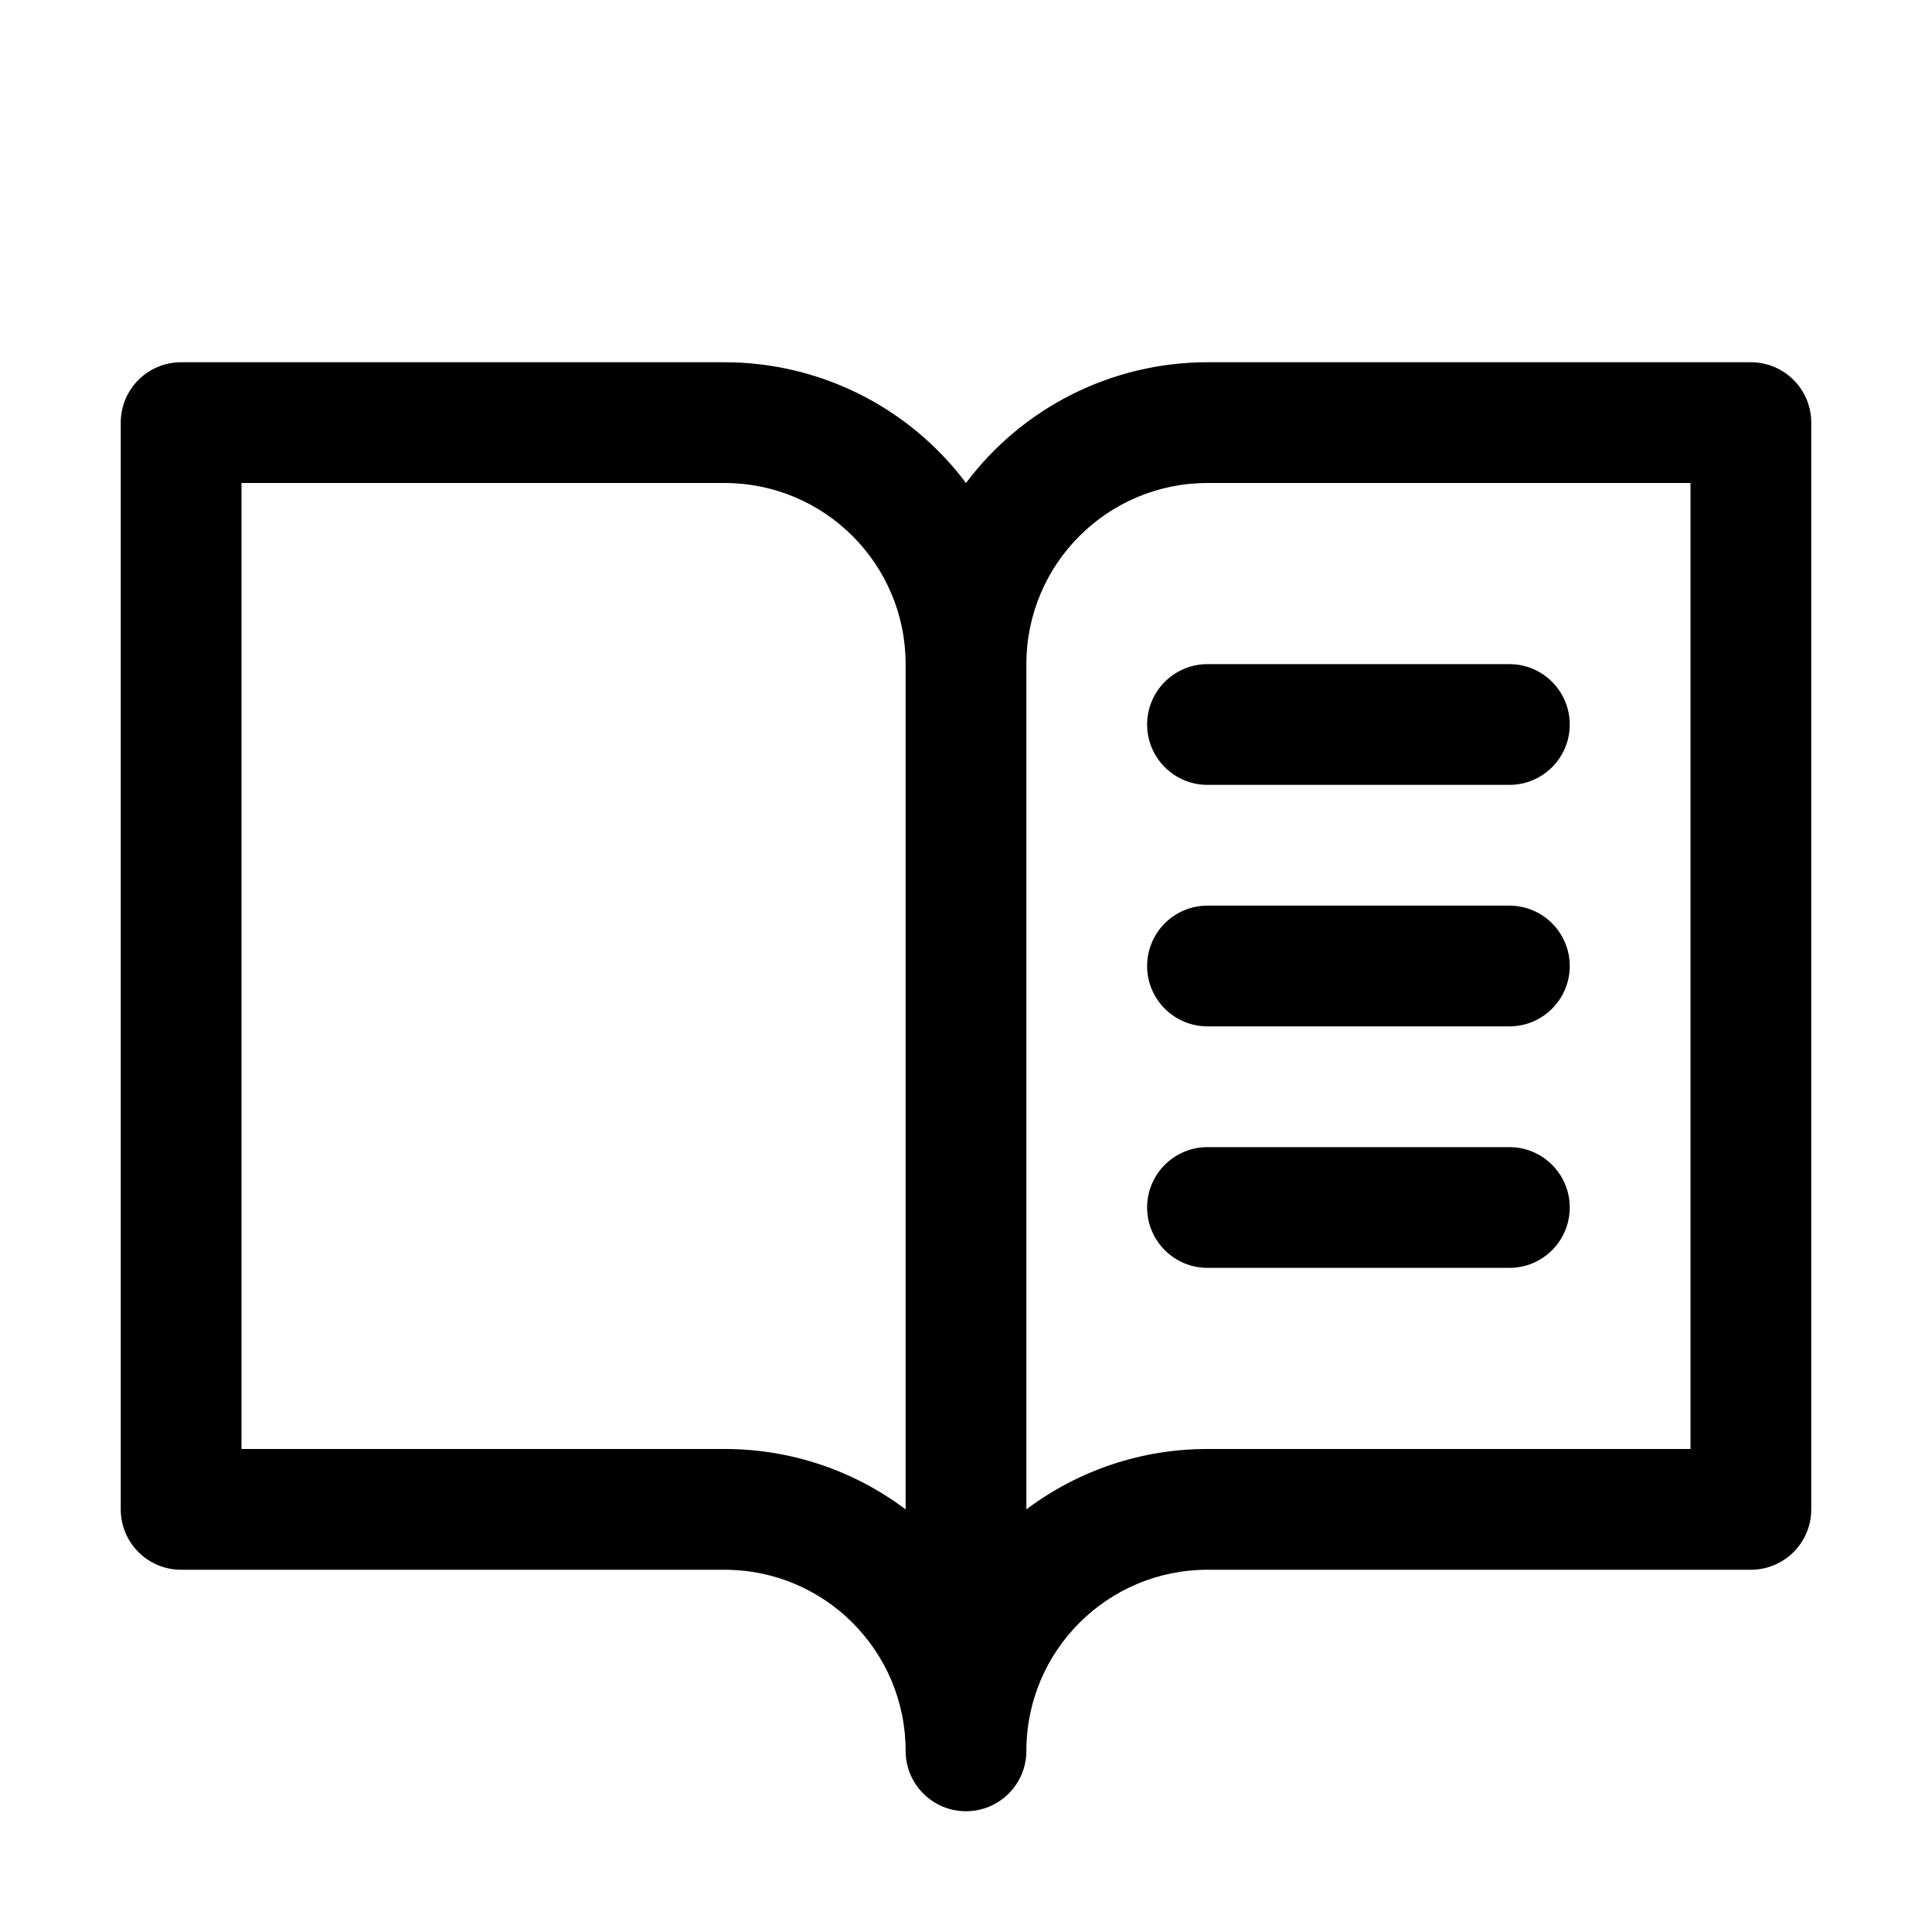
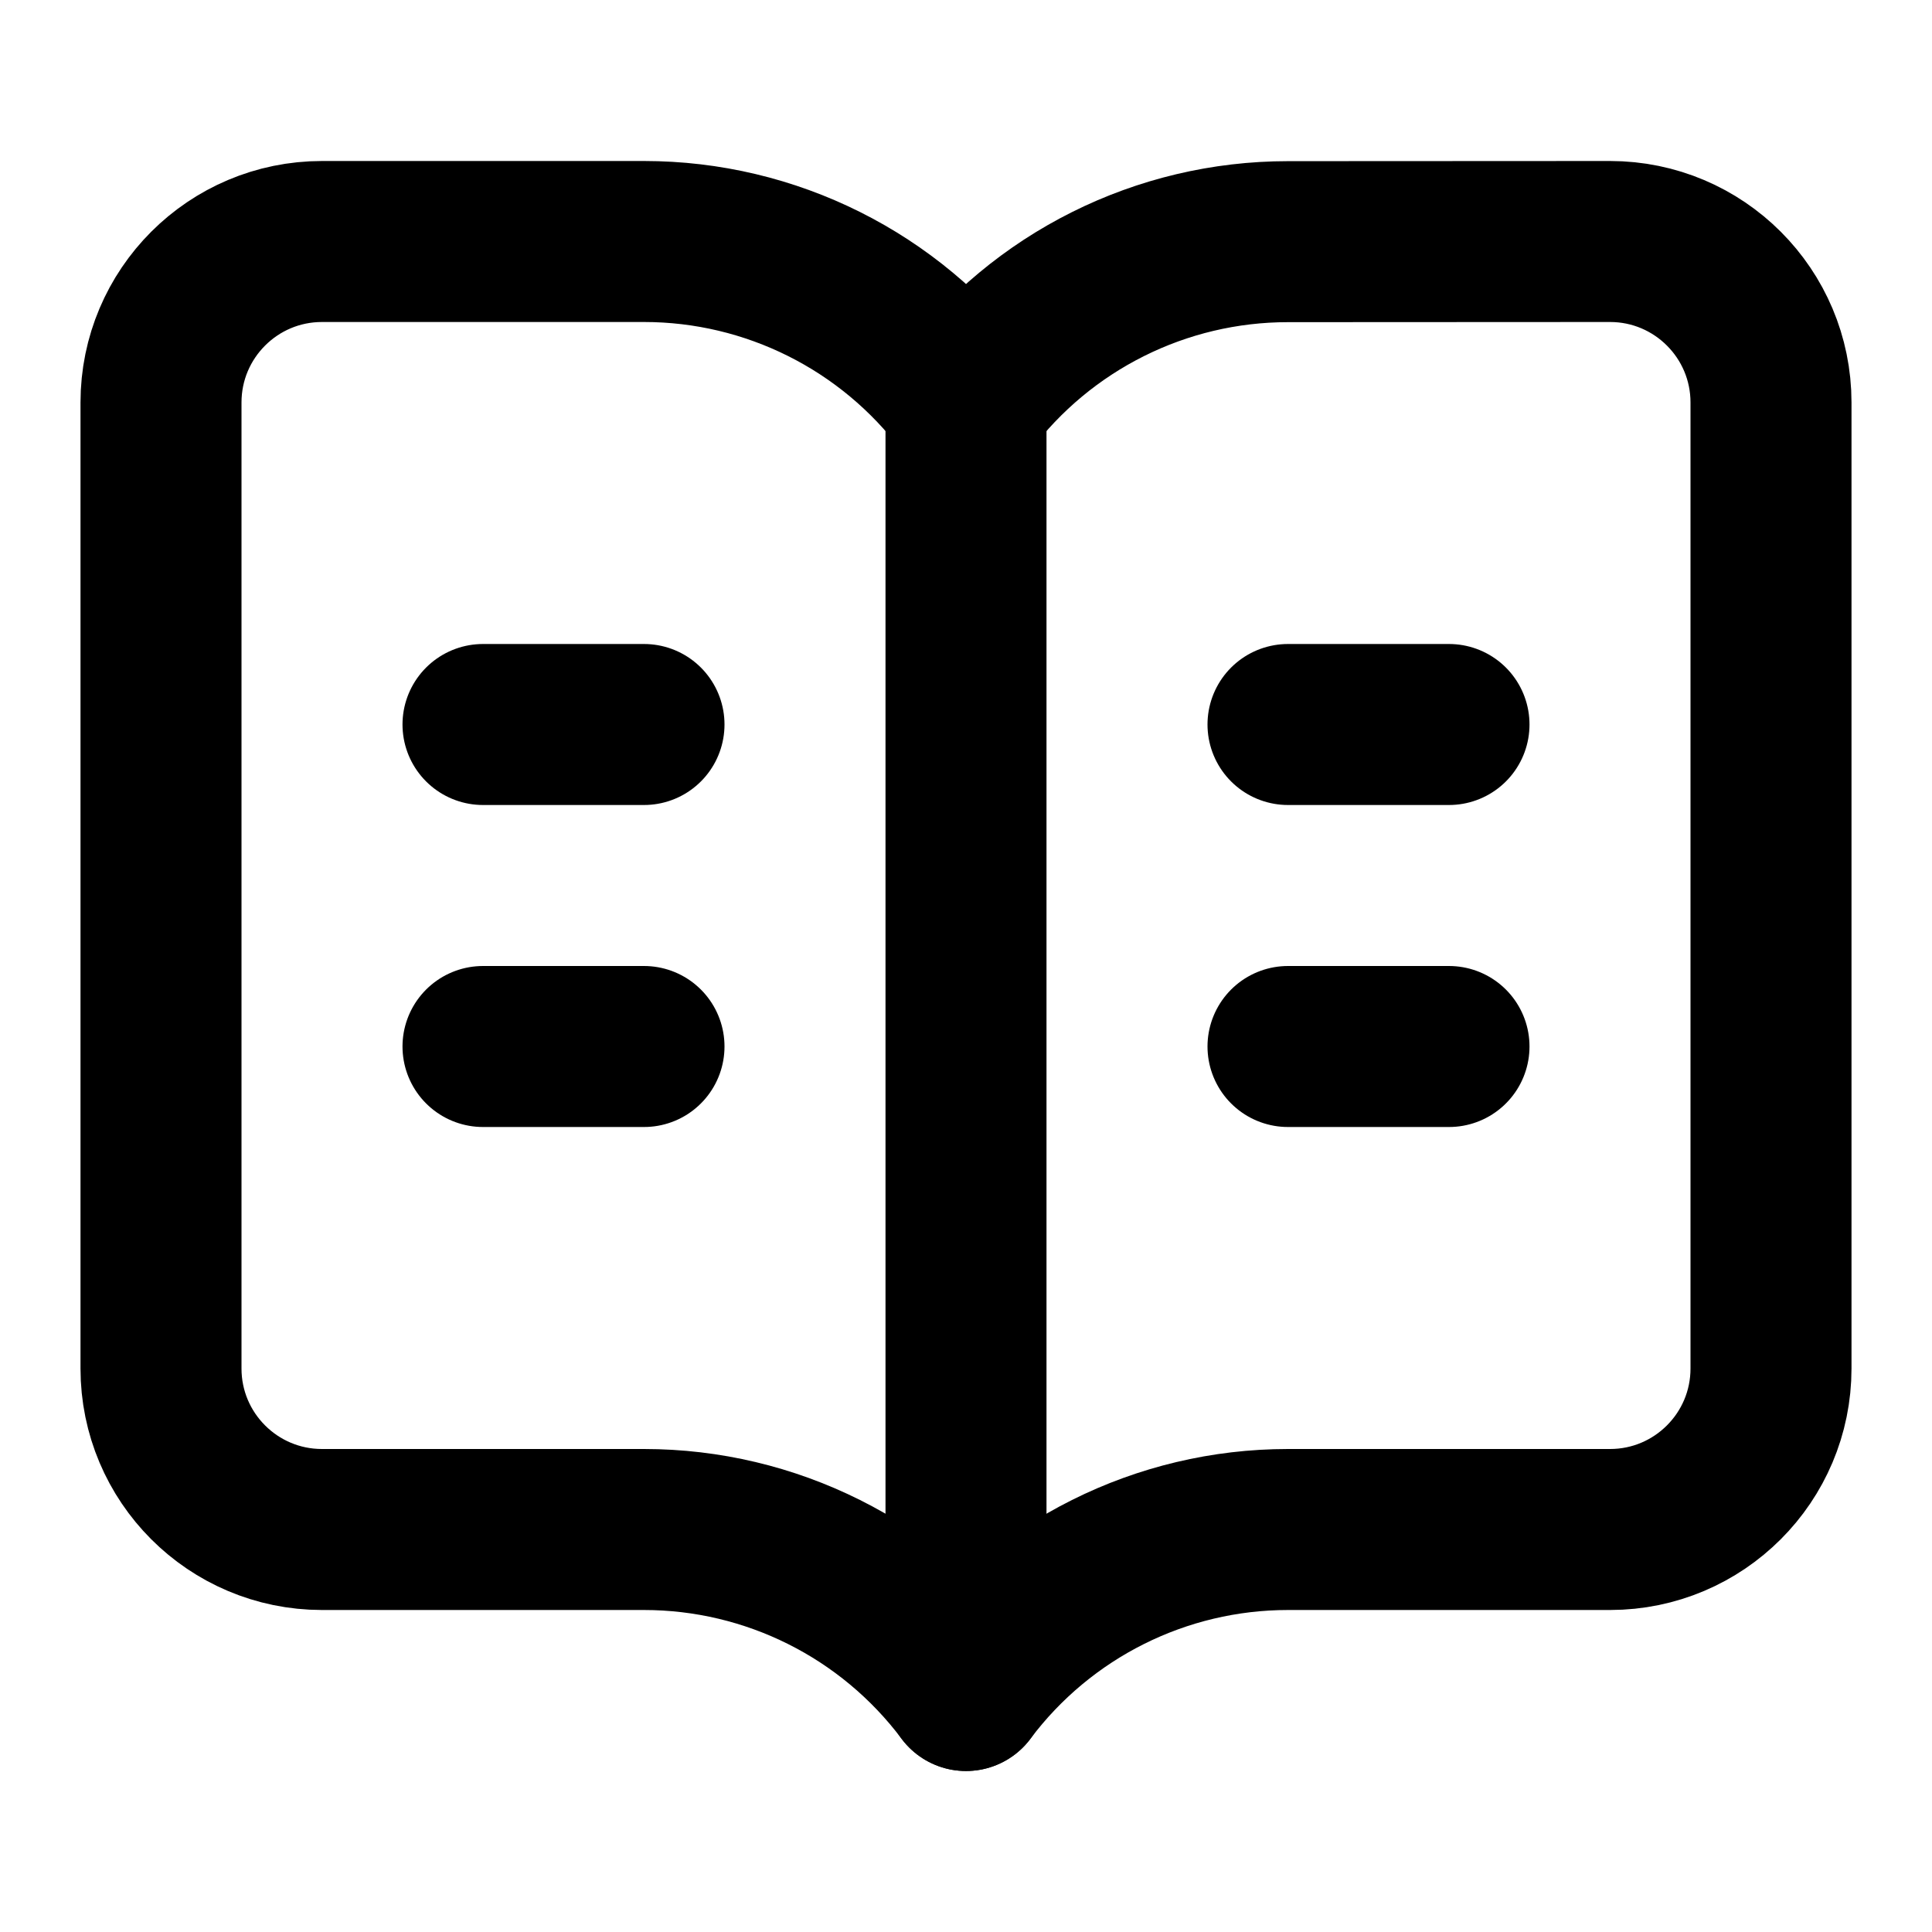
- <svg xmlns="http://www.w3.org/2000/svg" data-delluna-id="dl_9cbf8be3812542c68d01" viewBox="0 0 256 256" fill="currentColor">
-   <path d="M232,48H160a40,40,0,0,0-32,16A40,40,0,0,0,96,48H24a8,8,0,0,0-8,8V200a8,8,0,0,0,8,8H96a24,24,0,0,1,24,24,8,8,0,0,0,16,0,24,24,0,0,1,24-24h72a8,8,0,0,0,8-8V56A8,8,0,0,0,232,48ZM96,192H32V64H96a24,24,0,0,1,24,24V200A39.81,39.81,0,0,0,96,192Zm128,0H160a39.81,39.81,0,0,0-24,8V88a24,24,0,0,1,24-24h64ZM160,88h40a8,8,0,0,1,0,16H160a8,8,0,0,1,0-16Zm48,40a8,8,0,0,1-8,8H160a8,8,0,0,1,0-16h40A8,8,0,0,1,208,128Zm0,32a8,8,0,0,1-8,8H160a8,8,0,0,1,0-16h40A8,8,0,0,1,208,160Z" />
+ <svg xmlns="http://www.w3.org/2000/svg" data-delluna-id="dl_9c830b3bf959432f9576" width="24" height="24" viewBox="0 0 24 24" fill="none" stroke="currentColor" stroke-width="2" stroke-linecap="round" stroke-linejoin="round">
+   <path d="M12 5v16" />
+   <path d="M16 13h2" />
+   <path d="M16 9h2" />
+   <path d="M20.001 19A2 2 0 0022 17V5a2 2 0 00-1.999-2L16 3.002A5 5 0 0012 5a5 5 0 00-4-2H4a2 2 0 00-2 2v12a2 2 0 001.999 2H8a5 5 0 014 2 5 5 0 014-2z" />
+   <path d="M6 13h2" />
+   <path d="M6 9h2" />
</svg>
